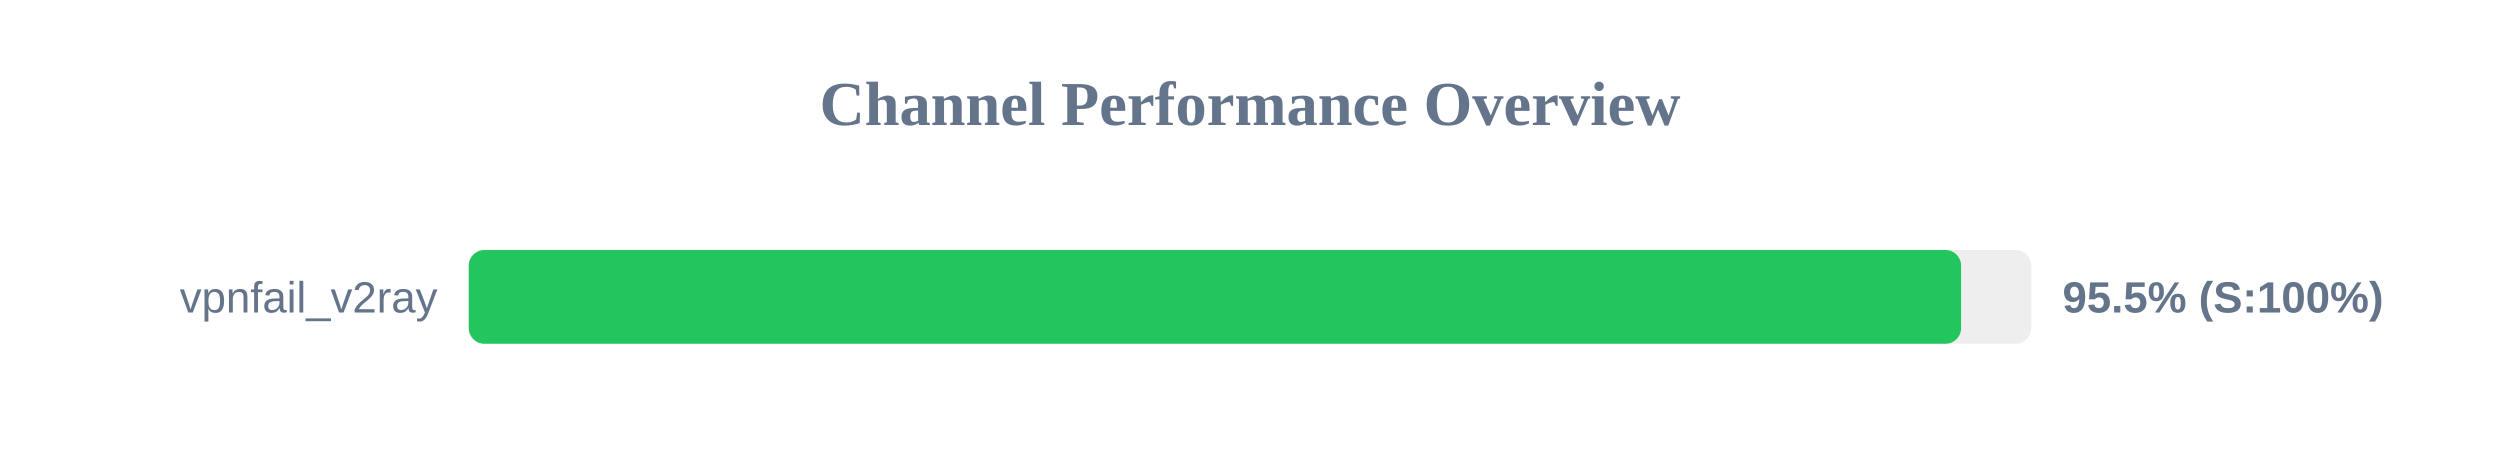
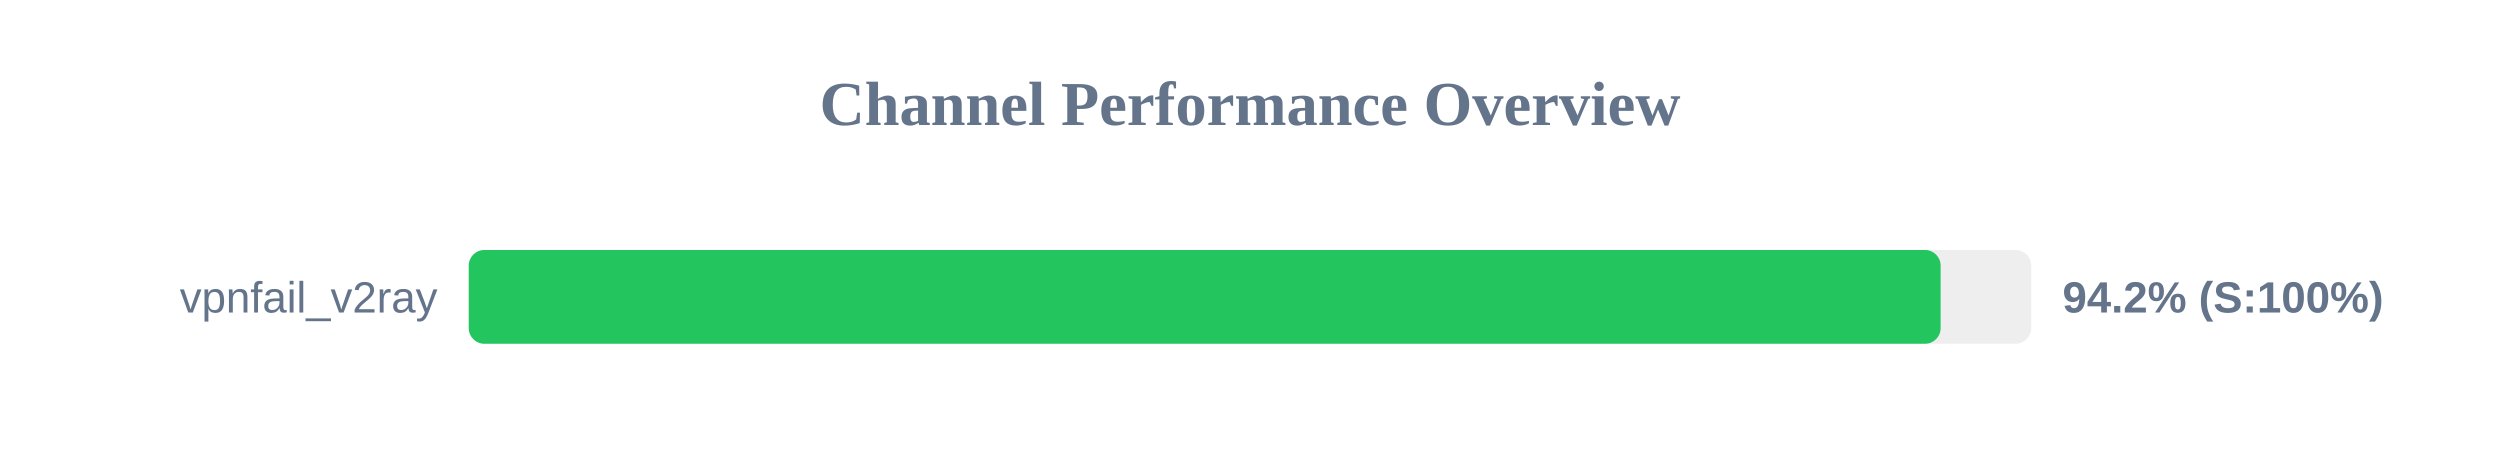
<svg xmlns="http://www.w3.org/2000/svg" width="800" height="150" version="1.1">
  <style>
        .row { font: 14px Arial; fill: #64748b; }
        .score { font: bold 14px Arial; fill: #64748b; }
    </style>
  <text x="400" y="40" text-anchor="middle" font-size="20px" font-weight="bold" fill="#64748b">Channel Performance Overview</text>
  <rect x="150" y="80" width="500" height="30" fill="#eee" rx="5" />
-   <rect x="150" y="80" width="477.55" height="30" fill="#22c55e" rx="5" />
+   <rect x="150" y="80" width="471.0" height="30" fill="#22c55e" rx="5" />
  <text x="140" y="100" text-anchor="end" class="row">vpnfail_v2ray</text>
-   <text x="660" y="100" text-anchor="start" class="score">95.5% (S:100%)</text>
+   <text x="660" y="100" text-anchor="start" class="score">94.2% (S:100%)</text>
</svg>
